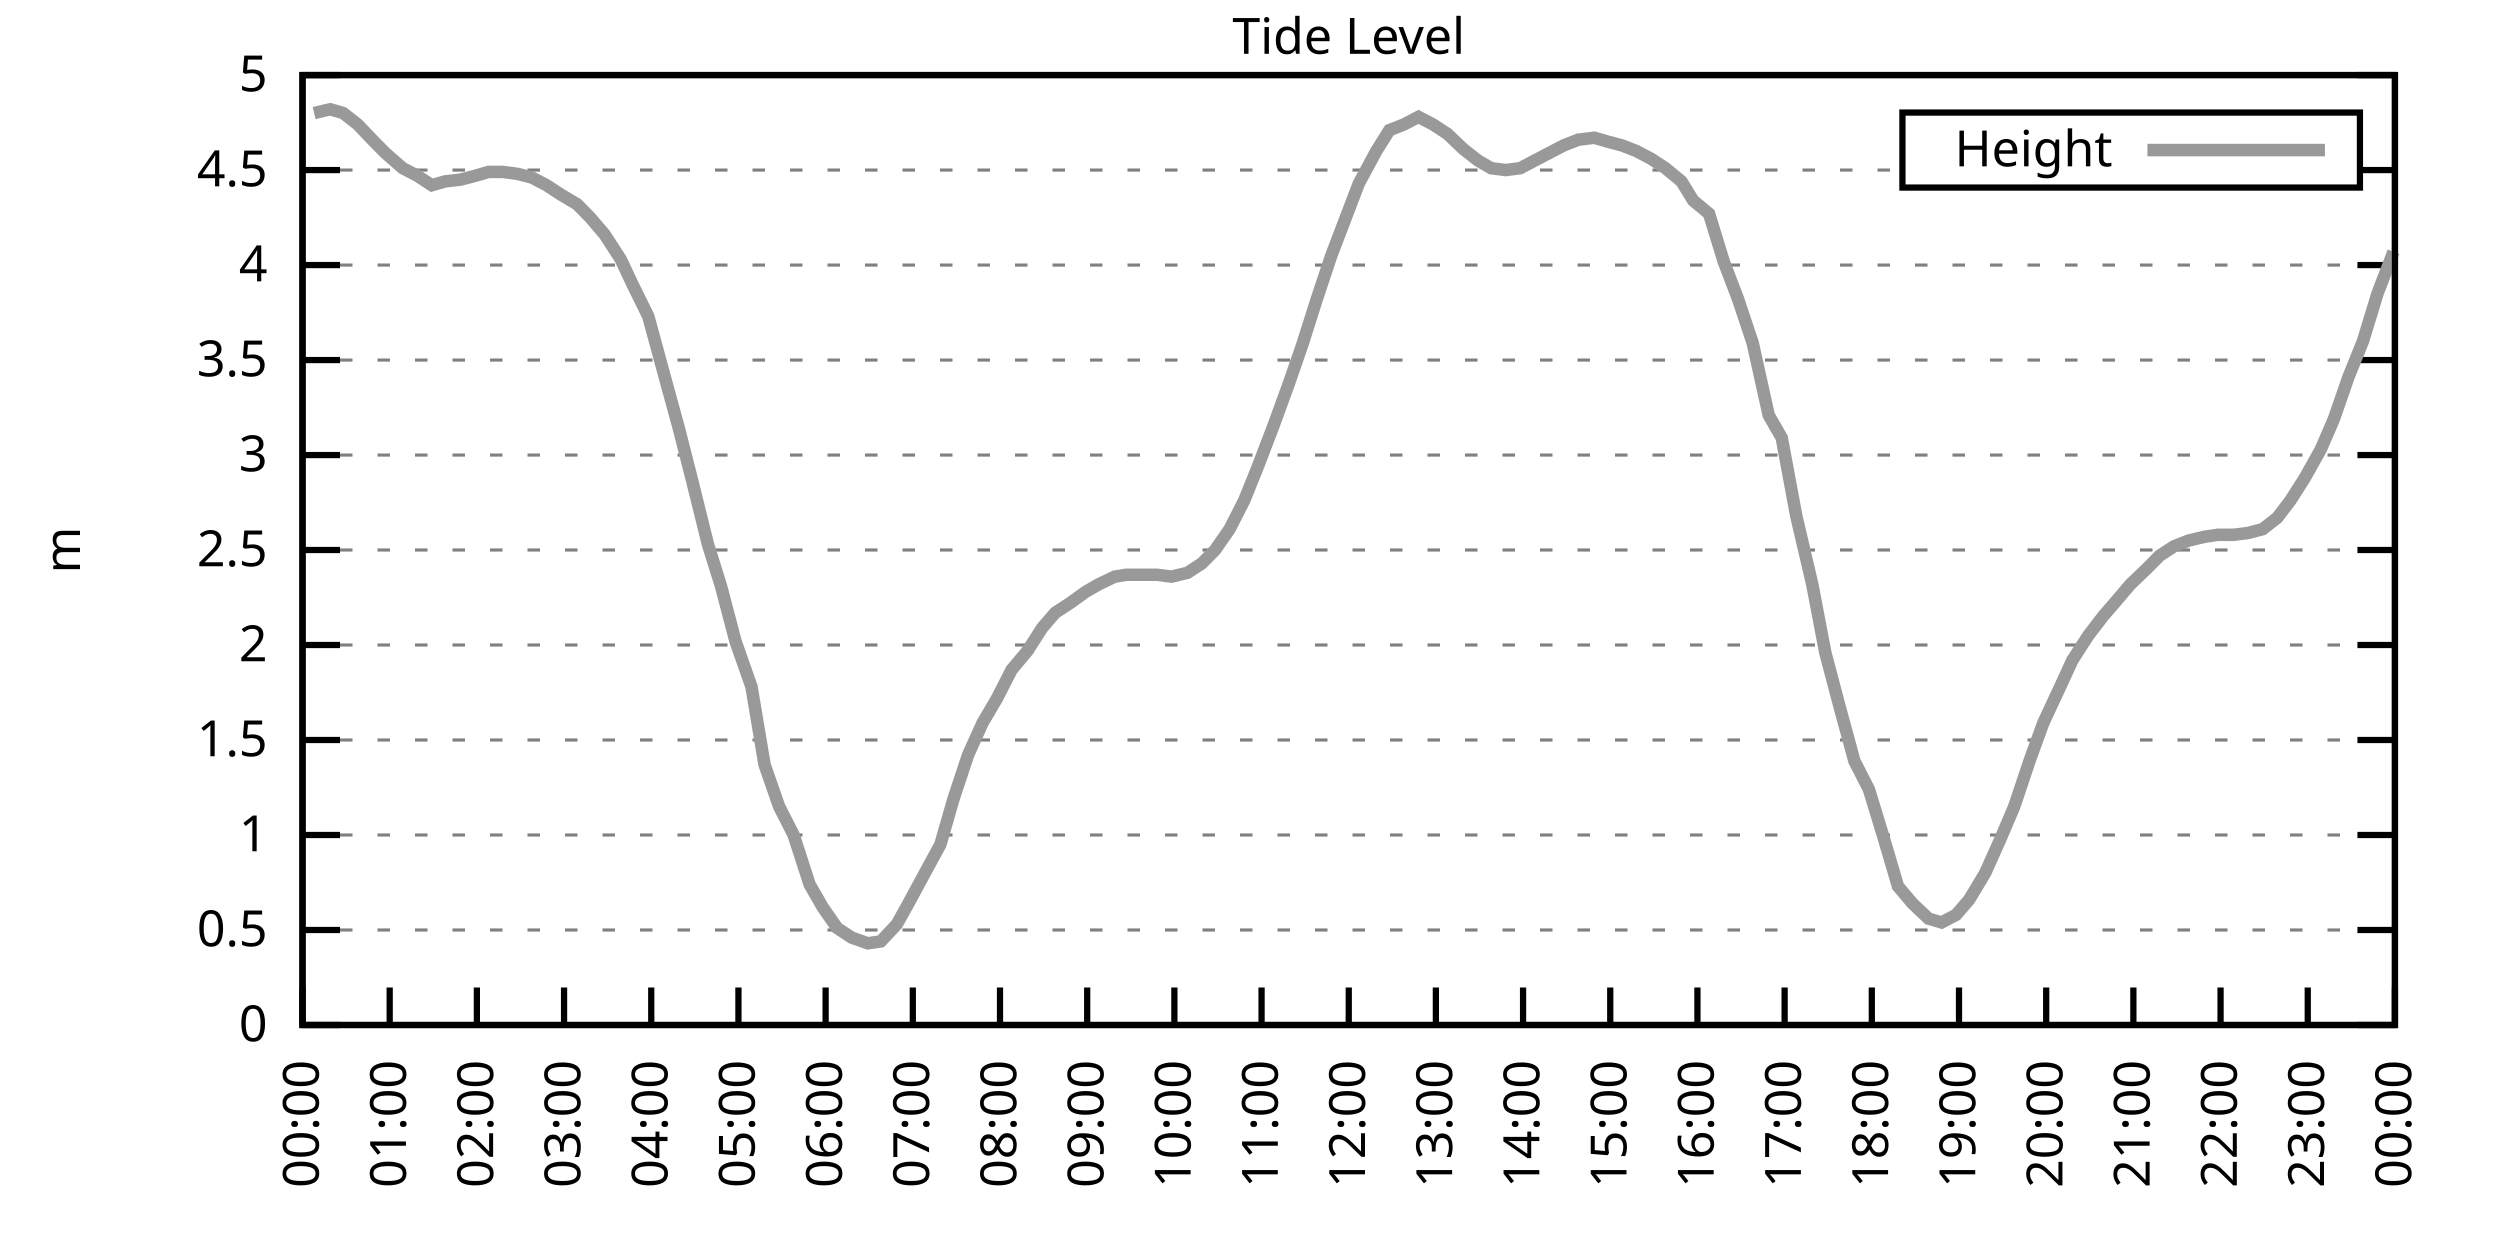
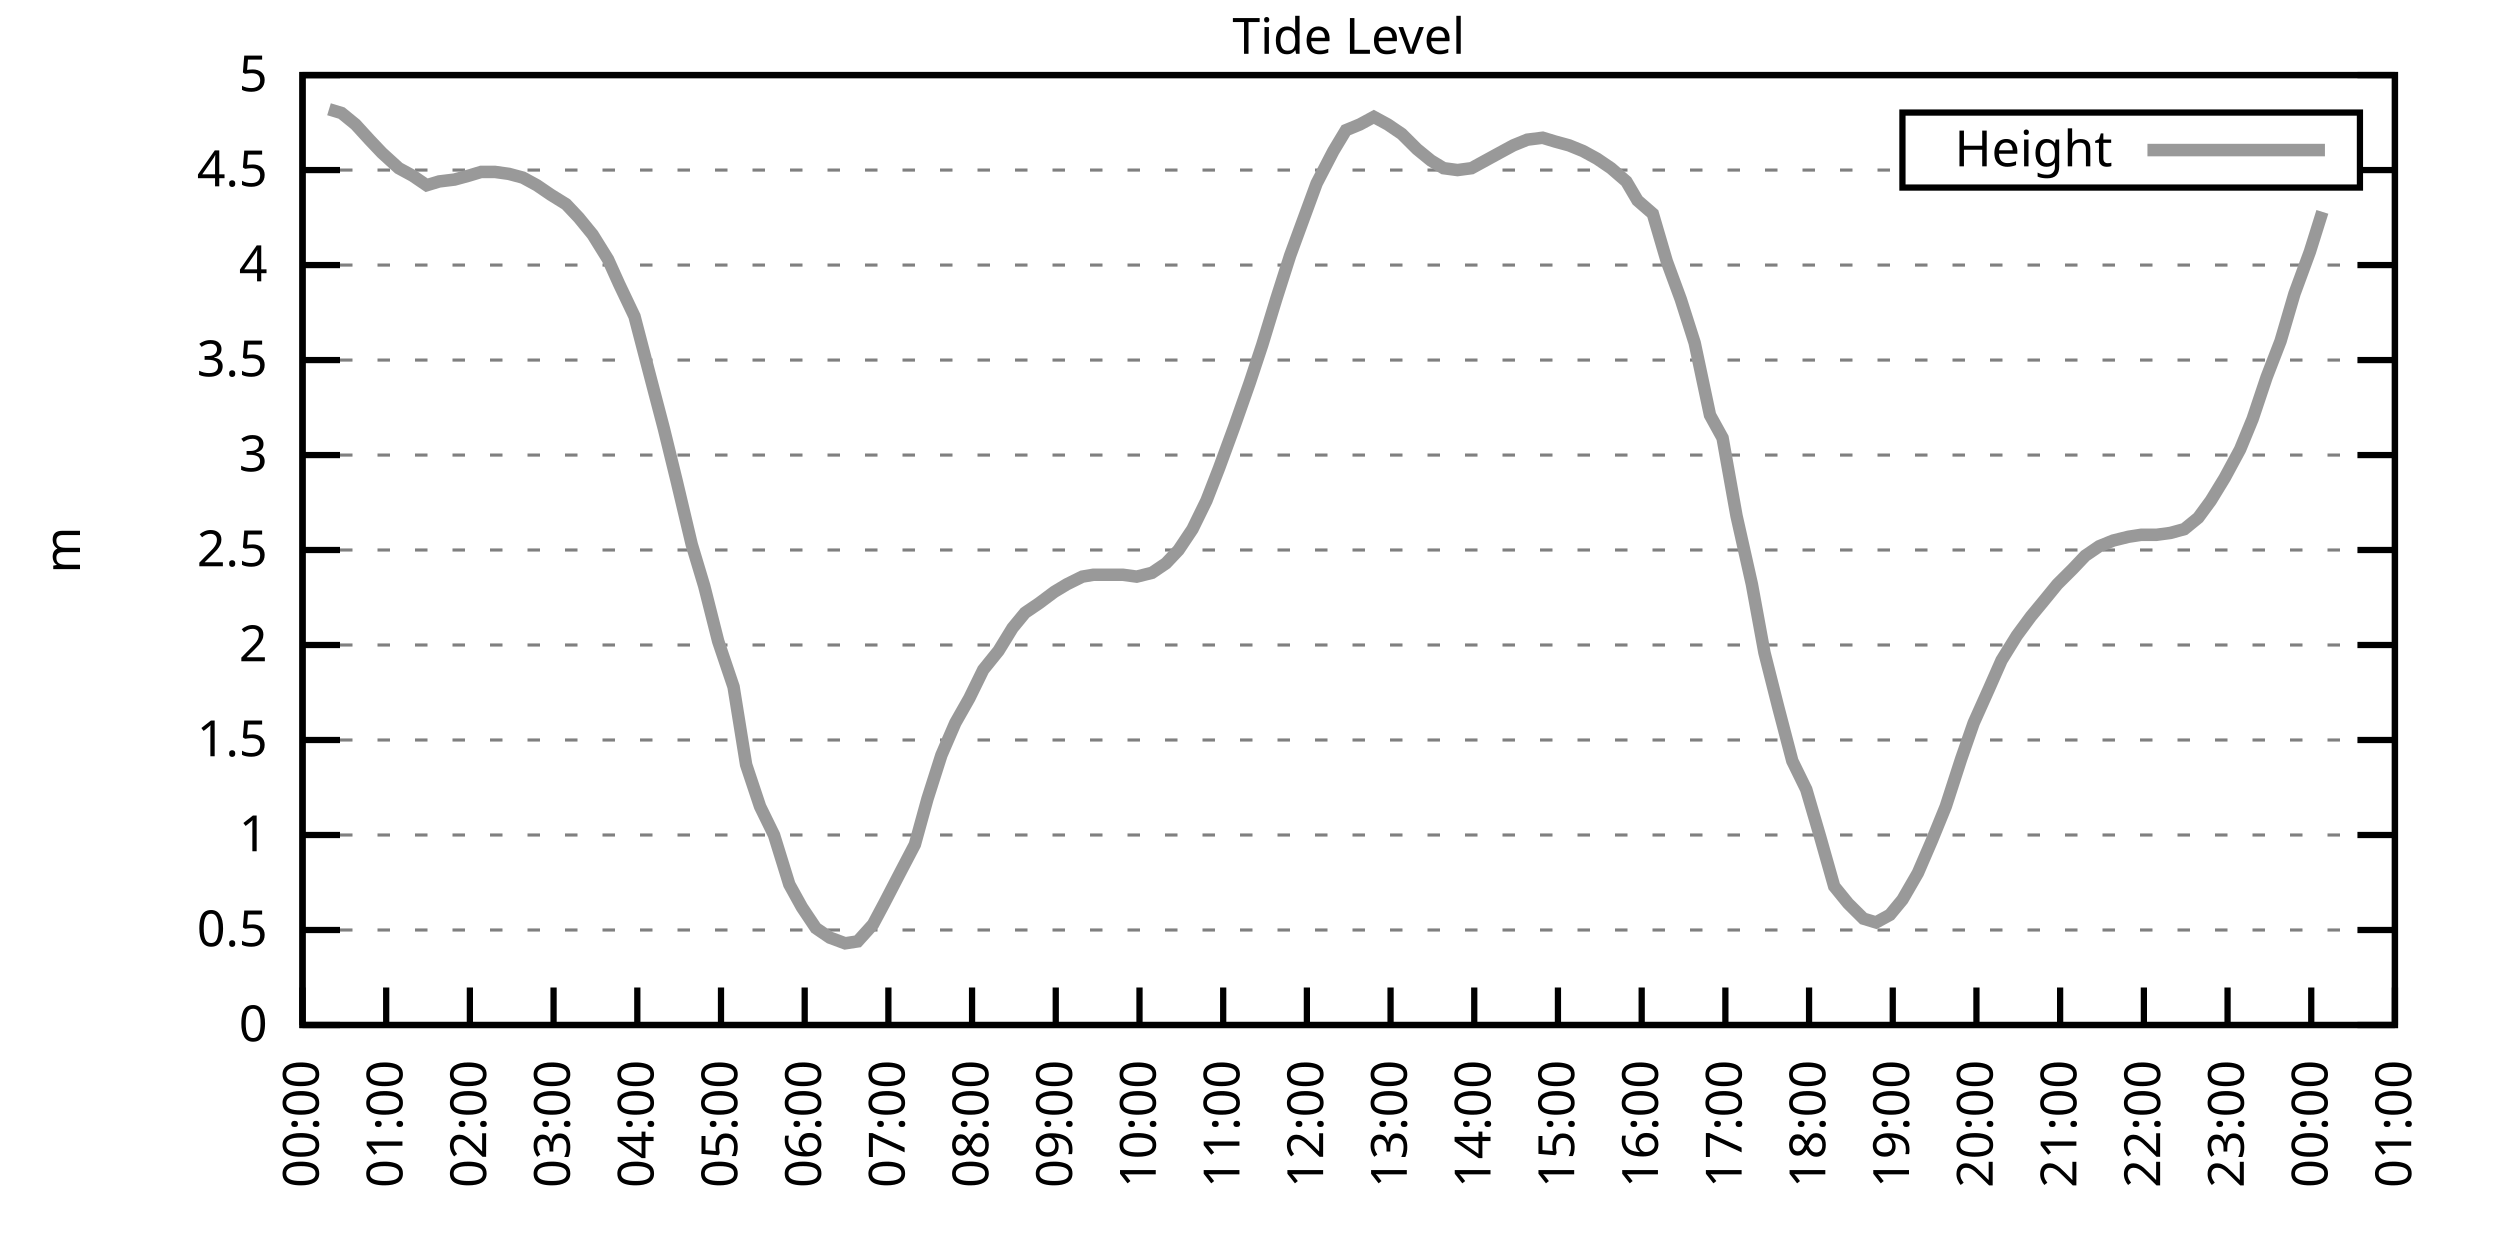
<svg xmlns="http://www.w3.org/2000/svg" xmlns:xlink="http://www.w3.org/1999/xlink" width="400" height="200" viewBox="0 0 400 200">
  <g id="gnuplot_canvas">
    <rect x="0" y="0" width="400" height="200" fill="none" />
    <defs>
      <circle id="gpDot" r="0.5" stroke-width="0.5" stroke="currentColor" />
      <path id="gpPt0" stroke-width="0.333" stroke="currentColor" d="M-1,0 h2 M0,-1 v2" />
      <path id="gpPt1" stroke-width="0.333" stroke="currentColor" d="M-1,-1 L1,1 M1,-1 L-1,1" />
      <path id="gpPt2" stroke-width="0.333" stroke="currentColor" d="M-1,0 L1,0 M0,-1 L0,1 M-1,-1 L1,1 M-1,1 L1,-1" />
      <rect id="gpPt3" stroke-width="0.333" stroke="currentColor" x="-1" y="-1" width="2" height="2" />
      <rect id="gpPt4" stroke-width="0.333" stroke="currentColor" fill="currentColor" x="-1" y="-1" width="2" height="2" />
      <circle id="gpPt5" stroke-width="0.333" stroke="currentColor" cx="0" cy="0" r="1" />
      <use xlink:href="#gpPt5" id="gpPt6" fill="currentColor" stroke="none" />
      <path id="gpPt7" stroke-width="0.333" stroke="currentColor" d="M0,-1.33 L-1.33,0.67 L1.33,0.67 z" />
      <use xlink:href="#gpPt7" id="gpPt8" fill="currentColor" stroke="none" />
      <use xlink:href="#gpPt7" id="gpPt9" stroke="currentColor" transform="rotate(180)" />
      <use xlink:href="#gpPt9" id="gpPt10" fill="currentColor" stroke="none" />
      <use xlink:href="#gpPt3" id="gpPt11" stroke="currentColor" transform="rotate(45)" />
      <use xlink:href="#gpPt11" id="gpPt12" fill="currentColor" stroke="none" />
      <path id="gpPt13" stroke-width="0.333" stroke="currentColor" d="M0,1.330 L1.265,0.411 L0.782,-1.067 L-0.782,-1.076 L-1.265,0.411 z" />
      <use xlink:href="#gpPt13" id="gpPt14" fill="currentColor" stroke="none" />
      <filter id="textbox" filterUnits="objectBoundingBox" x="0" y="0" height="1" width="1">
        <feFlood flood-color="white" flood-opacity="1" result="bgnd" />
        <feComposite in="SourceGraphic" in2="bgnd" operator="atop" />
      </filter>
      <filter id="greybox" filterUnits="objectBoundingBox" x="0" y="0" height="1" width="1">
        <feFlood flood-color="lightgrey" flood-opacity="1" result="grey" />
        <feComposite in="SourceGraphic" in2="grey" operator="atop" />
      </filter>
    </defs>
    <g fill="none" color="white" stroke="currentColor" stroke-width="1.00" stroke-linecap="butt" stroke-linejoin="miter">
</g>
    <g fill="none" color="black" stroke="currentColor" stroke-width="1.00" stroke-linecap="butt" stroke-linejoin="miter">
      <g stroke="none" shape-rendering="crispEdges">
        <polygon fill="rgb(255, 255, 255)" points="48.40,164.00 383.18,164.00 383.18,12.02 48.40,12.02 " />
      </g>
    </g>
    <g fill="none" color="black" stroke="currentColor" stroke-width="1.00" stroke-linecap="butt" stroke-linejoin="miter">
</g>
    <g fill="none" color="black" stroke="black" stroke-width="0.50" stroke-linecap="butt" stroke-linejoin="miter">
</g>
    <g fill="none" color="gray" stroke="currentColor" stroke-width="0.50" stroke-linecap="butt" stroke-linejoin="miter">
      <path stroke="gray" stroke-dasharray="2,4" class="gridline" d="M48.40,164.00 L383.19,164.00  " />
    </g>
    <g fill="none" color="gray" stroke="gray" stroke-width="1.00" stroke-linecap="butt" stroke-linejoin="miter">
</g>
    <g fill="none" color="black" stroke="currentColor" stroke-width="1.00" stroke-linecap="butt" stroke-linejoin="miter">
      <path stroke="black" d="M48.40,164.00 L54.40,164.00 M383.19,164.00 L377.19,164.00  " />
      <g transform="translate(42.80,166.60)" stroke="none" fill="black" font-family="Sans" font-size="8.00" text-anchor="end">
        <text>
          <tspan font-family="Sans"> 0</tspan>
        </text>
      </g>
    </g>
    <g fill="none" color="black" stroke="currentColor" stroke-width="1.00" stroke-linecap="butt" stroke-linejoin="miter">
</g>
    <g fill="none" color="black" stroke="black" stroke-width="0.50" stroke-linecap="butt" stroke-linejoin="miter">
</g>
    <g fill="none" color="gray" stroke="currentColor" stroke-width="0.50" stroke-linecap="butt" stroke-linejoin="miter">
      <path stroke="gray" stroke-dasharray="2,4" class="gridline" d="M48.40,148.80 L383.19,148.80  " />
    </g>
    <g fill="none" color="gray" stroke="gray" stroke-width="1.00" stroke-linecap="butt" stroke-linejoin="miter">
</g>
    <g fill="none" color="black" stroke="currentColor" stroke-width="1.00" stroke-linecap="butt" stroke-linejoin="miter">
      <path stroke="black" d="M48.40,148.80 L54.40,148.80 M383.19,148.80 L377.19,148.80  " />
      <g transform="translate(42.80,151.40)" stroke="none" fill="black" font-family="Sans" font-size="8.00" text-anchor="end">
        <text>
          <tspan font-family="Sans"> 0.5</tspan>
        </text>
      </g>
    </g>
    <g fill="none" color="black" stroke="currentColor" stroke-width="1.00" stroke-linecap="butt" stroke-linejoin="miter">
</g>
    <g fill="none" color="black" stroke="black" stroke-width="0.50" stroke-linecap="butt" stroke-linejoin="miter">
</g>
    <g fill="none" color="gray" stroke="currentColor" stroke-width="0.50" stroke-linecap="butt" stroke-linejoin="miter">
      <path stroke="gray" stroke-dasharray="2,4" class="gridline" d="M48.40,133.60 L383.19,133.60  " />
    </g>
    <g fill="none" color="gray" stroke="gray" stroke-width="1.00" stroke-linecap="butt" stroke-linejoin="miter">
</g>
    <g fill="none" color="black" stroke="currentColor" stroke-width="1.00" stroke-linecap="butt" stroke-linejoin="miter">
      <path stroke="black" d="M48.40,133.60 L54.40,133.60 M383.19,133.60 L377.19,133.60  " />
      <g transform="translate(42.80,136.20)" stroke="none" fill="black" font-family="Sans" font-size="8.00" text-anchor="end">
        <text>
          <tspan font-family="Sans"> 1</tspan>
        </text>
      </g>
    </g>
    <g fill="none" color="black" stroke="currentColor" stroke-width="1.00" stroke-linecap="butt" stroke-linejoin="miter">
</g>
    <g fill="none" color="black" stroke="black" stroke-width="0.50" stroke-linecap="butt" stroke-linejoin="miter">
</g>
    <g fill="none" color="gray" stroke="currentColor" stroke-width="0.50" stroke-linecap="butt" stroke-linejoin="miter">
      <path stroke="gray" stroke-dasharray="2,4" class="gridline" d="M48.40,118.40 L383.19,118.40  " />
    </g>
    <g fill="none" color="gray" stroke="gray" stroke-width="1.00" stroke-linecap="butt" stroke-linejoin="miter">
</g>
    <g fill="none" color="black" stroke="currentColor" stroke-width="1.00" stroke-linecap="butt" stroke-linejoin="miter">
      <path stroke="black" d="M48.40,118.40 L54.40,118.40 M383.19,118.40 L377.19,118.40  " />
      <g transform="translate(42.80,121.00)" stroke="none" fill="black" font-family="Sans" font-size="8.00" text-anchor="end">
        <text>
          <tspan font-family="Sans"> 1.5</tspan>
        </text>
      </g>
    </g>
    <g fill="none" color="black" stroke="currentColor" stroke-width="1.00" stroke-linecap="butt" stroke-linejoin="miter">
</g>
    <g fill="none" color="black" stroke="black" stroke-width="0.50" stroke-linecap="butt" stroke-linejoin="miter">
</g>
    <g fill="none" color="gray" stroke="currentColor" stroke-width="0.50" stroke-linecap="butt" stroke-linejoin="miter">
      <path stroke="gray" stroke-dasharray="2,4" class="gridline" d="M48.40,103.20 L383.19,103.20  " />
    </g>
    <g fill="none" color="gray" stroke="gray" stroke-width="1.00" stroke-linecap="butt" stroke-linejoin="miter">
</g>
    <g fill="none" color="black" stroke="currentColor" stroke-width="1.00" stroke-linecap="butt" stroke-linejoin="miter">
      <path stroke="black" d="M48.40,103.20 L54.40,103.20 M383.19,103.20 L377.19,103.20  " />
      <g transform="translate(42.80,105.80)" stroke="none" fill="black" font-family="Sans" font-size="8.00" text-anchor="end">
        <text>
          <tspan font-family="Sans"> 2</tspan>
        </text>
      </g>
    </g>
    <g fill="none" color="black" stroke="currentColor" stroke-width="1.00" stroke-linecap="butt" stroke-linejoin="miter">
</g>
    <g fill="none" color="black" stroke="black" stroke-width="0.50" stroke-linecap="butt" stroke-linejoin="miter">
</g>
    <g fill="none" color="gray" stroke="currentColor" stroke-width="0.50" stroke-linecap="butt" stroke-linejoin="miter">
      <path stroke="gray" stroke-dasharray="2,4" class="gridline" d="M48.40,88.00 L383.19,88.00  " />
    </g>
    <g fill="none" color="gray" stroke="gray" stroke-width="1.00" stroke-linecap="butt" stroke-linejoin="miter">
</g>
    <g fill="none" color="black" stroke="currentColor" stroke-width="1.00" stroke-linecap="butt" stroke-linejoin="miter">
      <path stroke="black" d="M48.40,88.00 L54.40,88.00 M383.19,88.00 L377.19,88.00  " />
      <g transform="translate(42.80,90.60)" stroke="none" fill="black" font-family="Sans" font-size="8.00" text-anchor="end">
        <text>
          <tspan font-family="Sans"> 2.5</tspan>
        </text>
      </g>
    </g>
    <g fill="none" color="black" stroke="currentColor" stroke-width="1.00" stroke-linecap="butt" stroke-linejoin="miter">
</g>
    <g fill="none" color="black" stroke="black" stroke-width="0.50" stroke-linecap="butt" stroke-linejoin="miter">
</g>
    <g fill="none" color="gray" stroke="currentColor" stroke-width="0.50" stroke-linecap="butt" stroke-linejoin="miter">
      <path stroke="gray" stroke-dasharray="2,4" class="gridline" d="M48.40,72.81 L383.19,72.81  " />
    </g>
    <g fill="none" color="gray" stroke="gray" stroke-width="1.00" stroke-linecap="butt" stroke-linejoin="miter">
</g>
    <g fill="none" color="black" stroke="currentColor" stroke-width="1.00" stroke-linecap="butt" stroke-linejoin="miter">
      <path stroke="black" d="M48.40,72.81 L54.40,72.81 M383.19,72.81 L377.19,72.81  " />
      <g transform="translate(42.80,75.41)" stroke="none" fill="black" font-family="Sans" font-size="8.00" text-anchor="end">
        <text>
          <tspan font-family="Sans"> 3</tspan>
        </text>
      </g>
    </g>
    <g fill="none" color="black" stroke="currentColor" stroke-width="1.00" stroke-linecap="butt" stroke-linejoin="miter">
</g>
    <g fill="none" color="black" stroke="black" stroke-width="0.50" stroke-linecap="butt" stroke-linejoin="miter">
</g>
    <g fill="none" color="gray" stroke="currentColor" stroke-width="0.50" stroke-linecap="butt" stroke-linejoin="miter">
      <path stroke="gray" stroke-dasharray="2,4" class="gridline" d="M48.40,57.61 L383.19,57.61  " />
    </g>
    <g fill="none" color="gray" stroke="gray" stroke-width="1.00" stroke-linecap="butt" stroke-linejoin="miter">
</g>
    <g fill="none" color="black" stroke="currentColor" stroke-width="1.00" stroke-linecap="butt" stroke-linejoin="miter">
      <path stroke="black" d="M48.40,57.61 L54.40,57.61 M383.19,57.61 L377.19,57.61  " />
      <g transform="translate(42.80,60.21)" stroke="none" fill="black" font-family="Sans" font-size="8.00" text-anchor="end">
        <text>
          <tspan font-family="Sans"> 3.5</tspan>
        </text>
      </g>
    </g>
    <g fill="none" color="black" stroke="currentColor" stroke-width="1.00" stroke-linecap="butt" stroke-linejoin="miter">
</g>
    <g fill="none" color="black" stroke="black" stroke-width="0.50" stroke-linecap="butt" stroke-linejoin="miter">
</g>
    <g fill="none" color="gray" stroke="currentColor" stroke-width="0.50" stroke-linecap="butt" stroke-linejoin="miter">
      <path stroke="gray" stroke-dasharray="2,4" class="gridline" d="M48.40,42.41 L383.19,42.41  " />
    </g>
    <g fill="none" color="gray" stroke="gray" stroke-width="1.00" stroke-linecap="butt" stroke-linejoin="miter">
</g>
    <g fill="none" color="black" stroke="currentColor" stroke-width="1.00" stroke-linecap="butt" stroke-linejoin="miter">
      <path stroke="black" d="M48.40,42.41 L54.40,42.41 M383.19,42.41 L377.19,42.41  " />
      <g transform="translate(42.80,45.01)" stroke="none" fill="black" font-family="Sans" font-size="8.00" text-anchor="end">
        <text>
          <tspan font-family="Sans"> 4</tspan>
        </text>
      </g>
    </g>
    <g fill="none" color="black" stroke="currentColor" stroke-width="1.00" stroke-linecap="butt" stroke-linejoin="miter">
</g>
    <g fill="none" color="black" stroke="black" stroke-width="0.50" stroke-linecap="butt" stroke-linejoin="miter">
</g>
    <g fill="none" color="gray" stroke="currentColor" stroke-width="0.50" stroke-linecap="butt" stroke-linejoin="miter">
      <path stroke="gray" stroke-dasharray="2,4" class="gridline" d="M48.40,27.21 L304.39,27.21 M377.59,27.21 L383.19,27.21  " />
    </g>
    <g fill="none" color="gray" stroke="gray" stroke-width="1.00" stroke-linecap="butt" stroke-linejoin="miter">
</g>
    <g fill="none" color="black" stroke="currentColor" stroke-width="1.00" stroke-linecap="butt" stroke-linejoin="miter">
      <path stroke="black" d="M48.40,27.21 L54.40,27.21 M383.19,27.21 L377.19,27.21  " />
      <g transform="translate(42.80,29.81)" stroke="none" fill="black" font-family="Sans" font-size="8.00" text-anchor="end">
        <text>
          <tspan font-family="Sans"> 4.5</tspan>
        </text>
      </g>
    </g>
    <g fill="none" color="black" stroke="currentColor" stroke-width="1.00" stroke-linecap="butt" stroke-linejoin="miter">
</g>
    <g fill="none" color="black" stroke="black" stroke-width="0.50" stroke-linecap="butt" stroke-linejoin="miter">
</g>
    <g fill="none" color="gray" stroke="currentColor" stroke-width="0.50" stroke-linecap="butt" stroke-linejoin="miter">
      <path stroke="gray" stroke-dasharray="2,4" class="gridline" d="M48.40,12.01 L383.19,12.01  " />
    </g>
    <g fill="none" color="gray" stroke="gray" stroke-width="1.00" stroke-linecap="butt" stroke-linejoin="miter">
</g>
    <g fill="none" color="black" stroke="currentColor" stroke-width="1.00" stroke-linecap="butt" stroke-linejoin="miter">
      <path stroke="black" d="M48.40,12.01 L54.40,12.01 M383.19,12.01 L377.19,12.01  " />
      <g transform="translate(42.80,14.61)" stroke="none" fill="black" font-family="Sans" font-size="8.00" text-anchor="end">
        <text>
          <tspan font-family="Sans"> 5</tspan>
        </text>
      </g>
    </g>
    <g fill="none" color="black" stroke="currentColor" stroke-width="1.00" stroke-linecap="butt" stroke-linejoin="miter">
      <path stroke="black" d="M48.40,164.00 L48.40,158.00  " />
      <g transform="translate(51.00,169.60) rotate(270.00)" stroke="none" fill="black" font-family="Sans" font-size="8.00" text-anchor="end">
        <text>
          <tspan font-family="Sans">00:00</tspan>
        </text>
      </g>
    </g>
    <g fill="none" color="black" stroke="currentColor" stroke-width="1.00" stroke-linecap="butt" stroke-linejoin="miter">
-       <path stroke="black" d="M62.35,164.00 L62.35,158.00  " />
-       <g transform="translate(64.95,169.60) rotate(270.00)" stroke="none" fill="black" font-family="Sans" font-size="8.00" text-anchor="end">
+       <path stroke="black" d="M61.79,164.00 L61.79,158.00  " />
+       <g transform="translate(64.39,169.60) rotate(270.00)" stroke="none" fill="black" font-family="Sans" font-size="8.00" text-anchor="end">
        <text>
          <tspan font-family="Sans">01:00</tspan>
        </text>
      </g>
    </g>
    <g fill="none" color="black" stroke="currentColor" stroke-width="1.00" stroke-linecap="butt" stroke-linejoin="miter">
-       <path stroke="black" d="M76.30,164.00 L76.30,158.00  " />
-       <g transform="translate(78.90,169.60) rotate(270.00)" stroke="none" fill="black" font-family="Sans" font-size="8.00" text-anchor="end">
+       <path stroke="black" d="M75.18,164.00 L75.18,158.00  " />
+       <g transform="translate(77.78,169.60) rotate(270.00)" stroke="none" fill="black" font-family="Sans" font-size="8.00" text-anchor="end">
        <text>
          <tspan font-family="Sans">02:00</tspan>
        </text>
      </g>
    </g>
    <g fill="none" color="black" stroke="currentColor" stroke-width="1.00" stroke-linecap="butt" stroke-linejoin="miter">
-       <path stroke="black" d="M90.25,164.00 L90.25,158.00  " />
-       <g transform="translate(92.85,169.60) rotate(270.00)" stroke="none" fill="black" font-family="Sans" font-size="8.00" text-anchor="end">
+       <path stroke="black" d="M88.57,164.00 L88.57,158.00  " />
+       <g transform="translate(91.17,169.60) rotate(270.00)" stroke="none" fill="black" font-family="Sans" font-size="8.00" text-anchor="end">
        <text>
          <tspan font-family="Sans">03:00</tspan>
        </text>
      </g>
    </g>
    <g fill="none" color="black" stroke="currentColor" stroke-width="1.00" stroke-linecap="butt" stroke-linejoin="miter">
-       <path stroke="black" d="M104.20,164.00 L104.20,158.00  " />
-       <g transform="translate(106.80,169.60) rotate(270.00)" stroke="none" fill="black" font-family="Sans" font-size="8.00" text-anchor="end">
+       <path stroke="black" d="M101.97,164.00 L101.97,158.00  " />
+       <g transform="translate(104.57,169.60) rotate(270.00)" stroke="none" fill="black" font-family="Sans" font-size="8.00" text-anchor="end">
        <text>
          <tspan font-family="Sans">04:00</tspan>
        </text>
      </g>
    </g>
    <g fill="none" color="black" stroke="currentColor" stroke-width="1.00" stroke-linecap="butt" stroke-linejoin="miter">
-       <path stroke="black" d="M118.15,164.00 L118.15,158.00  " />
-       <g transform="translate(120.75,169.60) rotate(270.00)" stroke="none" fill="black" font-family="Sans" font-size="8.00" text-anchor="end">
+       <path stroke="black" d="M115.36,164.00 L115.36,158.00  " />
+       <g transform="translate(117.96,169.60) rotate(270.00)" stroke="none" fill="black" font-family="Sans" font-size="8.00" text-anchor="end">
        <text>
          <tspan font-family="Sans">05:00</tspan>
        </text>
      </g>
    </g>
    <g fill="none" color="black" stroke="currentColor" stroke-width="1.00" stroke-linecap="butt" stroke-linejoin="miter">
-       <path stroke="black" d="M132.10,164.00 L132.10,158.00  " />
-       <g transform="translate(134.70,169.60) rotate(270.00)" stroke="none" fill="black" font-family="Sans" font-size="8.00" text-anchor="end">
+       <path stroke="black" d="M128.75,164.00 L128.75,158.00  " />
+       <g transform="translate(131.35,169.60) rotate(270.00)" stroke="none" fill="black" font-family="Sans" font-size="8.00" text-anchor="end">
        <text>
          <tspan font-family="Sans">06:00</tspan>
        </text>
      </g>
    </g>
    <g fill="none" color="black" stroke="currentColor" stroke-width="1.00" stroke-linecap="butt" stroke-linejoin="miter">
-       <path stroke="black" d="M146.05,164.00 L146.05,158.00  " />
-       <g transform="translate(148.65,169.60) rotate(270.00)" stroke="none" fill="black" font-family="Sans" font-size="8.00" text-anchor="end">
+       <path stroke="black" d="M142.14,164.00 L142.14,158.00  " />
+       <g transform="translate(144.74,169.60) rotate(270.00)" stroke="none" fill="black" font-family="Sans" font-size="8.00" text-anchor="end">
        <text>
          <tspan font-family="Sans">07:00</tspan>
        </text>
      </g>
    </g>
    <g fill="none" color="black" stroke="currentColor" stroke-width="1.00" stroke-linecap="butt" stroke-linejoin="miter">
-       <path stroke="black" d="M160.00,164.00 L160.00,158.00  " />
-       <g transform="translate(162.60,169.60) rotate(270.00)" stroke="none" fill="black" font-family="Sans" font-size="8.00" text-anchor="end">
+       <path stroke="black" d="M155.53,164.00 L155.53,158.00  " />
+       <g transform="translate(158.13,169.60) rotate(270.00)" stroke="none" fill="black" font-family="Sans" font-size="8.00" text-anchor="end">
        <text>
          <tspan font-family="Sans">08:00</tspan>
        </text>
      </g>
    </g>
    <g fill="none" color="black" stroke="currentColor" stroke-width="1.00" stroke-linecap="butt" stroke-linejoin="miter">
-       <path stroke="black" d="M173.95,164.00 L173.95,158.00  " />
-       <g transform="translate(176.55,169.60) rotate(270.00)" stroke="none" fill="black" font-family="Sans" font-size="8.00" text-anchor="end">
+       <path stroke="black" d="M168.92,164.00 L168.92,158.00  " />
+       <g transform="translate(171.52,169.60) rotate(270.00)" stroke="none" fill="black" font-family="Sans" font-size="8.00" text-anchor="end">
        <text>
          <tspan font-family="Sans">09:00</tspan>
        </text>
      </g>
    </g>
    <g fill="none" color="black" stroke="currentColor" stroke-width="1.00" stroke-linecap="butt" stroke-linejoin="miter">
-       <path stroke="black" d="M187.90,164.00 L187.90,158.00  " />
-       <g transform="translate(190.50,169.60) rotate(270.00)" stroke="none" fill="black" font-family="Sans" font-size="8.00" text-anchor="end">
+       <path stroke="black" d="M182.32,164.00 L182.32,158.00  " />
+       <g transform="translate(184.92,169.60) rotate(270.00)" stroke="none" fill="black" font-family="Sans" font-size="8.00" text-anchor="end">
        <text>
          <tspan font-family="Sans">10:00</tspan>
        </text>
      </g>
    </g>
    <g fill="none" color="black" stroke="currentColor" stroke-width="1.00" stroke-linecap="butt" stroke-linejoin="miter">
-       <path stroke="black" d="M201.85,164.00 L201.85,158.00  " />
-       <g transform="translate(204.45,169.60) rotate(270.00)" stroke="none" fill="black" font-family="Sans" font-size="8.00" text-anchor="end">
+       <path stroke="black" d="M195.71,164.00 L195.71,158.00  " />
+       <g transform="translate(198.31,169.60) rotate(270.00)" stroke="none" fill="black" font-family="Sans" font-size="8.00" text-anchor="end">
        <text>
          <tspan font-family="Sans">11:00</tspan>
        </text>
      </g>
    </g>
    <g fill="none" color="black" stroke="currentColor" stroke-width="1.00" stroke-linecap="butt" stroke-linejoin="miter">
-       <path stroke="black" d="M215.80,164.00 L215.80,158.00  " />
-       <g transform="translate(218.40,169.60) rotate(270.00)" stroke="none" fill="black" font-family="Sans" font-size="8.00" text-anchor="end">
+       <path stroke="black" d="M209.10,164.00 L209.10,158.00  " />
+       <g transform="translate(211.70,169.60) rotate(270.00)" stroke="none" fill="black" font-family="Sans" font-size="8.00" text-anchor="end">
        <text>
          <tspan font-family="Sans">12:00</tspan>
        </text>
      </g>
    </g>
    <g fill="none" color="black" stroke="currentColor" stroke-width="1.00" stroke-linecap="butt" stroke-linejoin="miter">
-       <path stroke="black" d="M229.74,164.00 L229.74,158.00  " />
-       <g transform="translate(232.34,169.60) rotate(270.00)" stroke="none" fill="black" font-family="Sans" font-size="8.00" text-anchor="end">
+       <path stroke="black" d="M222.49,164.00 L222.49,158.00  " />
+       <g transform="translate(225.09,169.60) rotate(270.00)" stroke="none" fill="black" font-family="Sans" font-size="8.00" text-anchor="end">
        <text>
          <tspan font-family="Sans">13:00</tspan>
        </text>
      </g>
    </g>
    <g fill="none" color="black" stroke="currentColor" stroke-width="1.00" stroke-linecap="butt" stroke-linejoin="miter">
-       <path stroke="black" d="M243.69,164.00 L243.69,158.00  " />
-       <g transform="translate(246.29,169.60) rotate(270.00)" stroke="none" fill="black" font-family="Sans" font-size="8.00" text-anchor="end">
+       <path stroke="black" d="M235.88,164.00 L235.88,158.00  " />
+       <g transform="translate(238.48,169.60) rotate(270.00)" stroke="none" fill="black" font-family="Sans" font-size="8.00" text-anchor="end">
        <text>
          <tspan font-family="Sans">14:00</tspan>
        </text>
      </g>
    </g>
    <g fill="none" color="black" stroke="currentColor" stroke-width="1.00" stroke-linecap="butt" stroke-linejoin="miter">
-       <path stroke="black" d="M257.64,164.00 L257.64,158.00  " />
-       <g transform="translate(260.24,169.60) rotate(270.00)" stroke="none" fill="black" font-family="Sans" font-size="8.00" text-anchor="end">
+       <path stroke="black" d="M249.27,164.00 L249.27,158.00  " />
+       <g transform="translate(251.87,169.60) rotate(270.00)" stroke="none" fill="black" font-family="Sans" font-size="8.00" text-anchor="end">
        <text>
          <tspan font-family="Sans">15:00</tspan>
        </text>
      </g>
    </g>
    <g fill="none" color="black" stroke="currentColor" stroke-width="1.00" stroke-linecap="butt" stroke-linejoin="miter">
-       <path stroke="black" d="M271.59,164.00 L271.59,158.00  " />
-       <g transform="translate(274.19,169.60) rotate(270.00)" stroke="none" fill="black" font-family="Sans" font-size="8.00" text-anchor="end">
+       <path stroke="black" d="M262.67,164.00 L262.67,158.00  " />
+       <g transform="translate(265.27,169.60) rotate(270.00)" stroke="none" fill="black" font-family="Sans" font-size="8.00" text-anchor="end">
        <text>
          <tspan font-family="Sans">16:00</tspan>
        </text>
      </g>
    </g>
    <g fill="none" color="black" stroke="currentColor" stroke-width="1.00" stroke-linecap="butt" stroke-linejoin="miter">
-       <path stroke="black" d="M285.54,164.00 L285.54,158.00  " />
-       <g transform="translate(288.14,169.60) rotate(270.00)" stroke="none" fill="black" font-family="Sans" font-size="8.00" text-anchor="end">
+       <path stroke="black" d="M276.06,164.00 L276.06,158.00  " />
+       <g transform="translate(278.66,169.60) rotate(270.00)" stroke="none" fill="black" font-family="Sans" font-size="8.00" text-anchor="end">
        <text>
          <tspan font-family="Sans">17:00</tspan>
        </text>
      </g>
    </g>
    <g fill="none" color="black" stroke="currentColor" stroke-width="1.00" stroke-linecap="butt" stroke-linejoin="miter">
-       <path stroke="black" d="M299.49,164.00 L299.49,158.00  " />
-       <g transform="translate(302.09,169.60) rotate(270.00)" stroke="none" fill="black" font-family="Sans" font-size="8.00" text-anchor="end">
+       <path stroke="black" d="M289.45,164.00 L289.45,158.00  " />
+       <g transform="translate(292.05,169.60) rotate(270.00)" stroke="none" fill="black" font-family="Sans" font-size="8.00" text-anchor="end">
        <text>
          <tspan font-family="Sans">18:00</tspan>
        </text>
      </g>
    </g>
    <g fill="none" color="black" stroke="currentColor" stroke-width="1.00" stroke-linecap="butt" stroke-linejoin="miter">
-       <path stroke="black" d="M313.44,164.00 L313.44,158.00  " />
-       <g transform="translate(316.04,169.60) rotate(270.00)" stroke="none" fill="black" font-family="Sans" font-size="8.00" text-anchor="end">
+       <path stroke="black" d="M302.84,164.00 L302.84,158.00  " />
+       <g transform="translate(305.44,169.60) rotate(270.00)" stroke="none" fill="black" font-family="Sans" font-size="8.00" text-anchor="end">
        <text>
          <tspan font-family="Sans">19:00</tspan>
        </text>
      </g>
    </g>
    <g fill="none" color="black" stroke="currentColor" stroke-width="1.00" stroke-linecap="butt" stroke-linejoin="miter">
-       <path stroke="black" d="M327.39,164.00 L327.39,158.00  " />
-       <g transform="translate(329.99,169.60) rotate(270.00)" stroke="none" fill="black" font-family="Sans" font-size="8.00" text-anchor="end">
+       <path stroke="black" d="M316.23,164.00 L316.23,158.00  " />
+       <g transform="translate(318.83,169.60) rotate(270.00)" stroke="none" fill="black" font-family="Sans" font-size="8.00" text-anchor="end">
        <text>
          <tspan font-family="Sans">20:00</tspan>
        </text>
      </g>
    </g>
    <g fill="none" color="black" stroke="currentColor" stroke-width="1.00" stroke-linecap="butt" stroke-linejoin="miter">
-       <path stroke="black" d="M341.34,164.00 L341.34,158.00  " />
-       <g transform="translate(343.94,169.60) rotate(270.00)" stroke="none" fill="black" font-family="Sans" font-size="8.00" text-anchor="end">
+       <path stroke="black" d="M329.62,164.00 L329.62,158.00  " />
+       <g transform="translate(332.22,169.60) rotate(270.00)" stroke="none" fill="black" font-family="Sans" font-size="8.00" text-anchor="end">
        <text>
          <tspan font-family="Sans">21:00</tspan>
        </text>
      </g>
    </g>
    <g fill="none" color="black" stroke="currentColor" stroke-width="1.00" stroke-linecap="butt" stroke-linejoin="miter">
-       <path stroke="black" d="M355.29,164.00 L355.29,158.00  " />
-       <g transform="translate(357.89,169.60) rotate(270.00)" stroke="none" fill="black" font-family="Sans" font-size="8.00" text-anchor="end">
+       <path stroke="black" d="M343.02,164.00 L343.02,158.00  " />
+       <g transform="translate(345.62,169.60) rotate(270.00)" stroke="none" fill="black" font-family="Sans" font-size="8.00" text-anchor="end">
        <text>
          <tspan font-family="Sans">22:00</tspan>
        </text>
      </g>
    </g>
    <g fill="none" color="black" stroke="currentColor" stroke-width="1.00" stroke-linecap="butt" stroke-linejoin="miter">
-       <path stroke="black" d="M369.24,164.00 L369.24,158.00  " />
-       <g transform="translate(371.84,169.60) rotate(270.00)" stroke="none" fill="black" font-family="Sans" font-size="8.00" text-anchor="end">
+       <path stroke="black" d="M356.41,164.00 L356.41,158.00  " />
+       <g transform="translate(359.01,169.60) rotate(270.00)" stroke="none" fill="black" font-family="Sans" font-size="8.00" text-anchor="end">
        <text>
          <tspan font-family="Sans">23:00</tspan>
+         </text>
+       </g>
+     </g>
+     <g fill="none" color="black" stroke="currentColor" stroke-width="1.00" stroke-linecap="butt" stroke-linejoin="miter">
+       <path stroke="black" d="M369.80,164.00 L369.80,158.00  " />
+       <g transform="translate(372.40,169.60) rotate(270.00)" stroke="none" fill="black" font-family="Sans" font-size="8.00" text-anchor="end">
+         <text>
+           <tspan font-family="Sans">00:00</tspan>
        </text>
      </g>
    </g>
    <g fill="none" color="black" stroke="currentColor" stroke-width="1.00" stroke-linecap="butt" stroke-linejoin="miter">
      <path stroke="black" d="M383.19,164.00 L383.19,158.00  " />
      <g transform="translate(385.79,169.60) rotate(270.00)" stroke="none" fill="black" font-family="Sans" font-size="8.00" text-anchor="end">
        <text>
-           <tspan font-family="Sans">00:00</tspan>
+           <tspan font-family="Sans">01:00</tspan>
        </text>
      </g>
    </g>
    <g fill="none" color="black" stroke="currentColor" stroke-width="1.00" stroke-linecap="butt" stroke-linejoin="miter">
</g>
    <g fill="none" color="black" stroke="currentColor" stroke-width="1.00" stroke-linecap="butt" stroke-linejoin="miter">
      <path stroke="black" d="M48.40,12.01 L48.40,164.00 L383.19,164.00 L383.19,12.01 L48.40,12.01 Z  " />
    </g>
    <g fill="none" color="black" stroke="currentColor" stroke-width="1.00" stroke-linecap="butt" stroke-linejoin="miter">
</g>
    <g fill="none" color="black" stroke="currentColor" stroke-width="1.00" stroke-linecap="butt" stroke-linejoin="miter">
      <path stroke="black" d="M304.39,30.01 L304.39,18.01 L377.59,18.01 L377.59,30.01 L304.39,30.01 Z  " />
    </g>
    <g id="Tide_level_plot_1">
      <g fill="none" color="white" stroke="black" stroke-width="2.00" stroke-linecap="butt" stroke-linejoin="miter">
</g>
      <g fill="none" color="black" stroke="currentColor" stroke-width="2.00" stroke-linecap="butt" stroke-linejoin="miter">
        <g transform="translate(337.99,26.61)" stroke="none" fill="black" font-family="Sans" font-size="8.00" text-anchor="end">
          <text>
            <tspan font-family="Sans">Height</tspan>
          </text>
        </g>
      </g>
      <g fill="none" color="black" stroke="currentColor" stroke-width="2.00" stroke-linecap="butt" stroke-linejoin="miter">
-         <path stroke="rgb(153, 153, 153)" d="M343.59,24.01 L371.99,24.01 M50.26,18.09 L52.82,17.48 L54.91,18.09 L57.23,19.91 L59.56,22.35 L61.65,24.47   L64.44,26.91 L66.77,28.12 L69.09,29.64 L71.18,29.03 L73.74,28.73 L76.07,28.12 L78.16,27.51 L80.48,27.51   L82.81,27.82 L85.13,28.42 L87.46,29.64 L89.78,31.16 L92.34,32.68 L94.43,34.81 L96.76,37.54 L99.32,41.50   L101.18,45.45 L103.73,50.62 L106.29,60.04 L108.62,68.55 L110.71,76.76 L113.27,87.09 L115.36,93.78 L117.68,102.60   L120.24,109.89 L122.33,122.35 L124.66,129.04 L126.98,133.60 L129.54,141.51 L131.63,145.15 L133.96,148.50 L136.28,150.02   L138.84,150.93 L140.93,150.62 L143.49,147.89 L145.35,144.55 L148.14,139.38 L150.46,135.12 L152.56,127.83 L154.88,120.83   L157.21,115.67 L159.53,111.72 L161.86,107.16 L164.41,104.12 L166.74,100.47 L168.83,98.04 L171.16,96.52 L173.71,94.69   L175.81,93.48 L178.36,92.26 L180.22,91.96 L182.78,91.96 L185.11,91.96 L187.43,92.26 L189.99,91.65 L192.31,90.13   L194.41,88.00 L196.73,84.66 L199.06,80.10 L201.15,74.93 L203.71,68.25 L206.26,61.25 L208.36,55.18 L210.68,47.88   L213.01,40.89 L215.33,34.81 L217.42,29.34 L220.21,24.17 L222.30,20.83 L224.63,19.91 L226.95,18.70 L229.28,19.91   L231.60,21.43 L234.16,23.87 L236.49,25.69 L238.58,26.91 L240.90,27.21 L243.23,26.91 L245.55,25.69 L247.88,24.47   L250.20,23.26 L252.53,22.35 L255.09,22.04 L257.18,22.65 L259.50,23.26 L261.83,24.17 L264.15,25.39 L266.48,26.91   L269.04,29.03 L270.90,32.07 L273.45,34.20 L275.78,41.80 L278.10,47.88 L280.43,54.87 L282.99,66.42 L285.08,70.07   L287.40,82.53 L289.96,93.48 L292.05,104.42 L294.38,113.24 L296.70,121.75 L299.03,126.31 L301.35,133.91 L303.68,141.81   L306.00,144.55 L308.56,146.98 L310.65,147.59 L312.98,146.37 L315.07,143.94 L317.63,139.68 L319.95,134.51 L322.28,129.04   L324.83,121.44 L326.93,115.67 L329.48,110.20 L331.58,105.64 L334.13,101.68 L336.46,98.64 L338.55,96.21 L340.88,93.48   L343.43,91.04 L345.53,88.92 L347.85,87.40 L350.18,86.49 L352.73,85.88 L354.83,85.57 L357.38,85.57 L359.71,85.27   L362.03,84.66 L364.36,82.84 L366.45,80.10 L368.78,76.45 L371.33,71.89 L373.43,67.03 L375.75,60.34 L378.08,54.57   L380.40,46.97 L382.96,40.28  " />
+         <path stroke="rgb(153, 153, 153)" d="M343.59,24.01 L371.99,24.01 M52.64,17.48 L54.65,18.09 L56.88,19.91 L59.11,22.35 L61.12,24.47 L63.80,26.91   L66.03,28.12 L68.26,29.64 L70.27,29.03 L72.73,28.73 L74.96,28.12 L76.97,27.51 L79.20,27.51 L81.43,27.82   L83.66,28.42 L85.90,29.64 L88.13,31.16 L90.58,32.68 L92.59,34.81 L94.82,37.54 L97.28,41.50 L99.06,45.45   L101.52,50.62 L103.98,60.04 L106.21,68.55 L108.22,76.76 L110.67,87.09 L112.68,93.78 L114.91,102.60 L117.37,109.89   L119.38,122.35 L121.61,129.04 L123.84,133.60 L126.29,141.51 L128.30,145.15 L130.54,148.50 L132.77,150.02 L135.22,150.93   L137.23,150.62 L139.69,147.89 L141.47,144.55 L144.15,139.38 L146.38,135.12 L148.39,127.83 L150.62,120.83 L152.85,115.67   L155.09,111.72 L157.32,107.16 L159.77,104.12 L162.01,100.47 L164.01,98.04 L166.25,96.52 L168.70,94.69 L170.71,93.48   L173.17,92.26 L174.95,91.96 L177.41,91.96 L179.64,91.96 L181.87,92.26 L184.32,91.65 L186.56,90.13 L188.57,88.00   L190.80,84.66 L193.03,80.10 L195.04,74.93 L197.49,68.25 L199.95,61.25 L201.96,55.18 L204.19,47.88 L206.42,40.89   L208.65,34.81 L210.66,29.34 L213.34,24.17 L215.35,20.83 L217.58,19.91 L219.81,18.70 L222.04,19.91 L224.28,21.43   L226.73,23.87 L228.96,25.69 L230.97,26.91 L233.20,27.21 L235.44,26.91 L237.67,25.69 L239.90,24.47 L242.13,23.26   L244.36,22.35 L246.82,22.04 L248.83,22.65 L251.06,23.26 L253.29,24.17 L255.52,25.39 L257.76,26.91 L260.21,29.03   L262.00,32.07 L264.45,34.20 L266.68,41.80 L268.92,47.88 L271.15,54.87 L273.60,66.42 L275.61,70.07 L277.84,82.53   L280.30,93.48 L282.31,104.42 L284.54,113.24 L286.77,121.75 L289.00,126.31 L291.23,133.91 L293.47,141.81 L295.70,144.55   L298.15,146.98 L300.16,147.59 L302.39,146.37 L304.40,143.94 L306.86,139.68 L309.09,134.51 L311.32,129.04 L313.78,121.44   L315.79,115.67 L318.24,110.20 L320.25,105.64 L322.70,101.68 L324.94,98.64 L326.95,96.21 L329.18,93.48 L331.63,91.04   L333.64,88.92 L335.87,87.40 L338.10,86.49 L340.56,85.88 L342.57,85.57 L345.02,85.57 L347.26,85.27 L349.49,84.66   L351.72,82.84 L353.73,80.10 L355.96,76.45 L358.42,71.89 L360.42,67.03 L362.66,60.34 L364.89,54.57 L367.12,46.97   L369.58,40.28 L371.58,33.90  " />
      </g>
    </g>
    <g fill="none" color="black" stroke="currentColor" stroke-width="2.00" stroke-linecap="butt" stroke-linejoin="miter">
</g>
    <g fill="none" color="black" stroke="black" stroke-width="1.00" stroke-linecap="butt" stroke-linejoin="miter">
</g>
    <g fill="none" color="black" stroke="currentColor" stroke-width="1.00" stroke-linecap="butt" stroke-linejoin="miter">
      <path stroke="black" d="M48.40,12.01 L48.40,164.00 L383.19,164.00 L383.19,12.01 L48.40,12.01 Z  " />
      <g transform="translate(12.80,88.01) rotate(270.00)" stroke="none" fill="black" font-family="Sans" font-size="8.00" text-anchor="middle">
        <text>
          <tspan font-family="Sans">m</tspan>
        </text>
      </g>
    </g>
    <g fill="none" color="black" stroke="currentColor" stroke-width="1.00" stroke-linecap="butt" stroke-linejoin="miter">
</g>
    <g fill="none" color="black" stroke="currentColor" stroke-width="1.00" stroke-linecap="butt" stroke-linejoin="miter">
      <g transform="translate(215.79,8.61)" stroke="none" fill="black" font-family="Sans" font-size="8.00" text-anchor="middle">
        <text>
          <tspan font-family="Sans">Tide Level</tspan>
        </text>
      </g>
    </g>
    <g fill="none" color="black" stroke="currentColor" stroke-width="1.00" stroke-linecap="butt" stroke-linejoin="miter">
</g>
  </g>
</svg>
